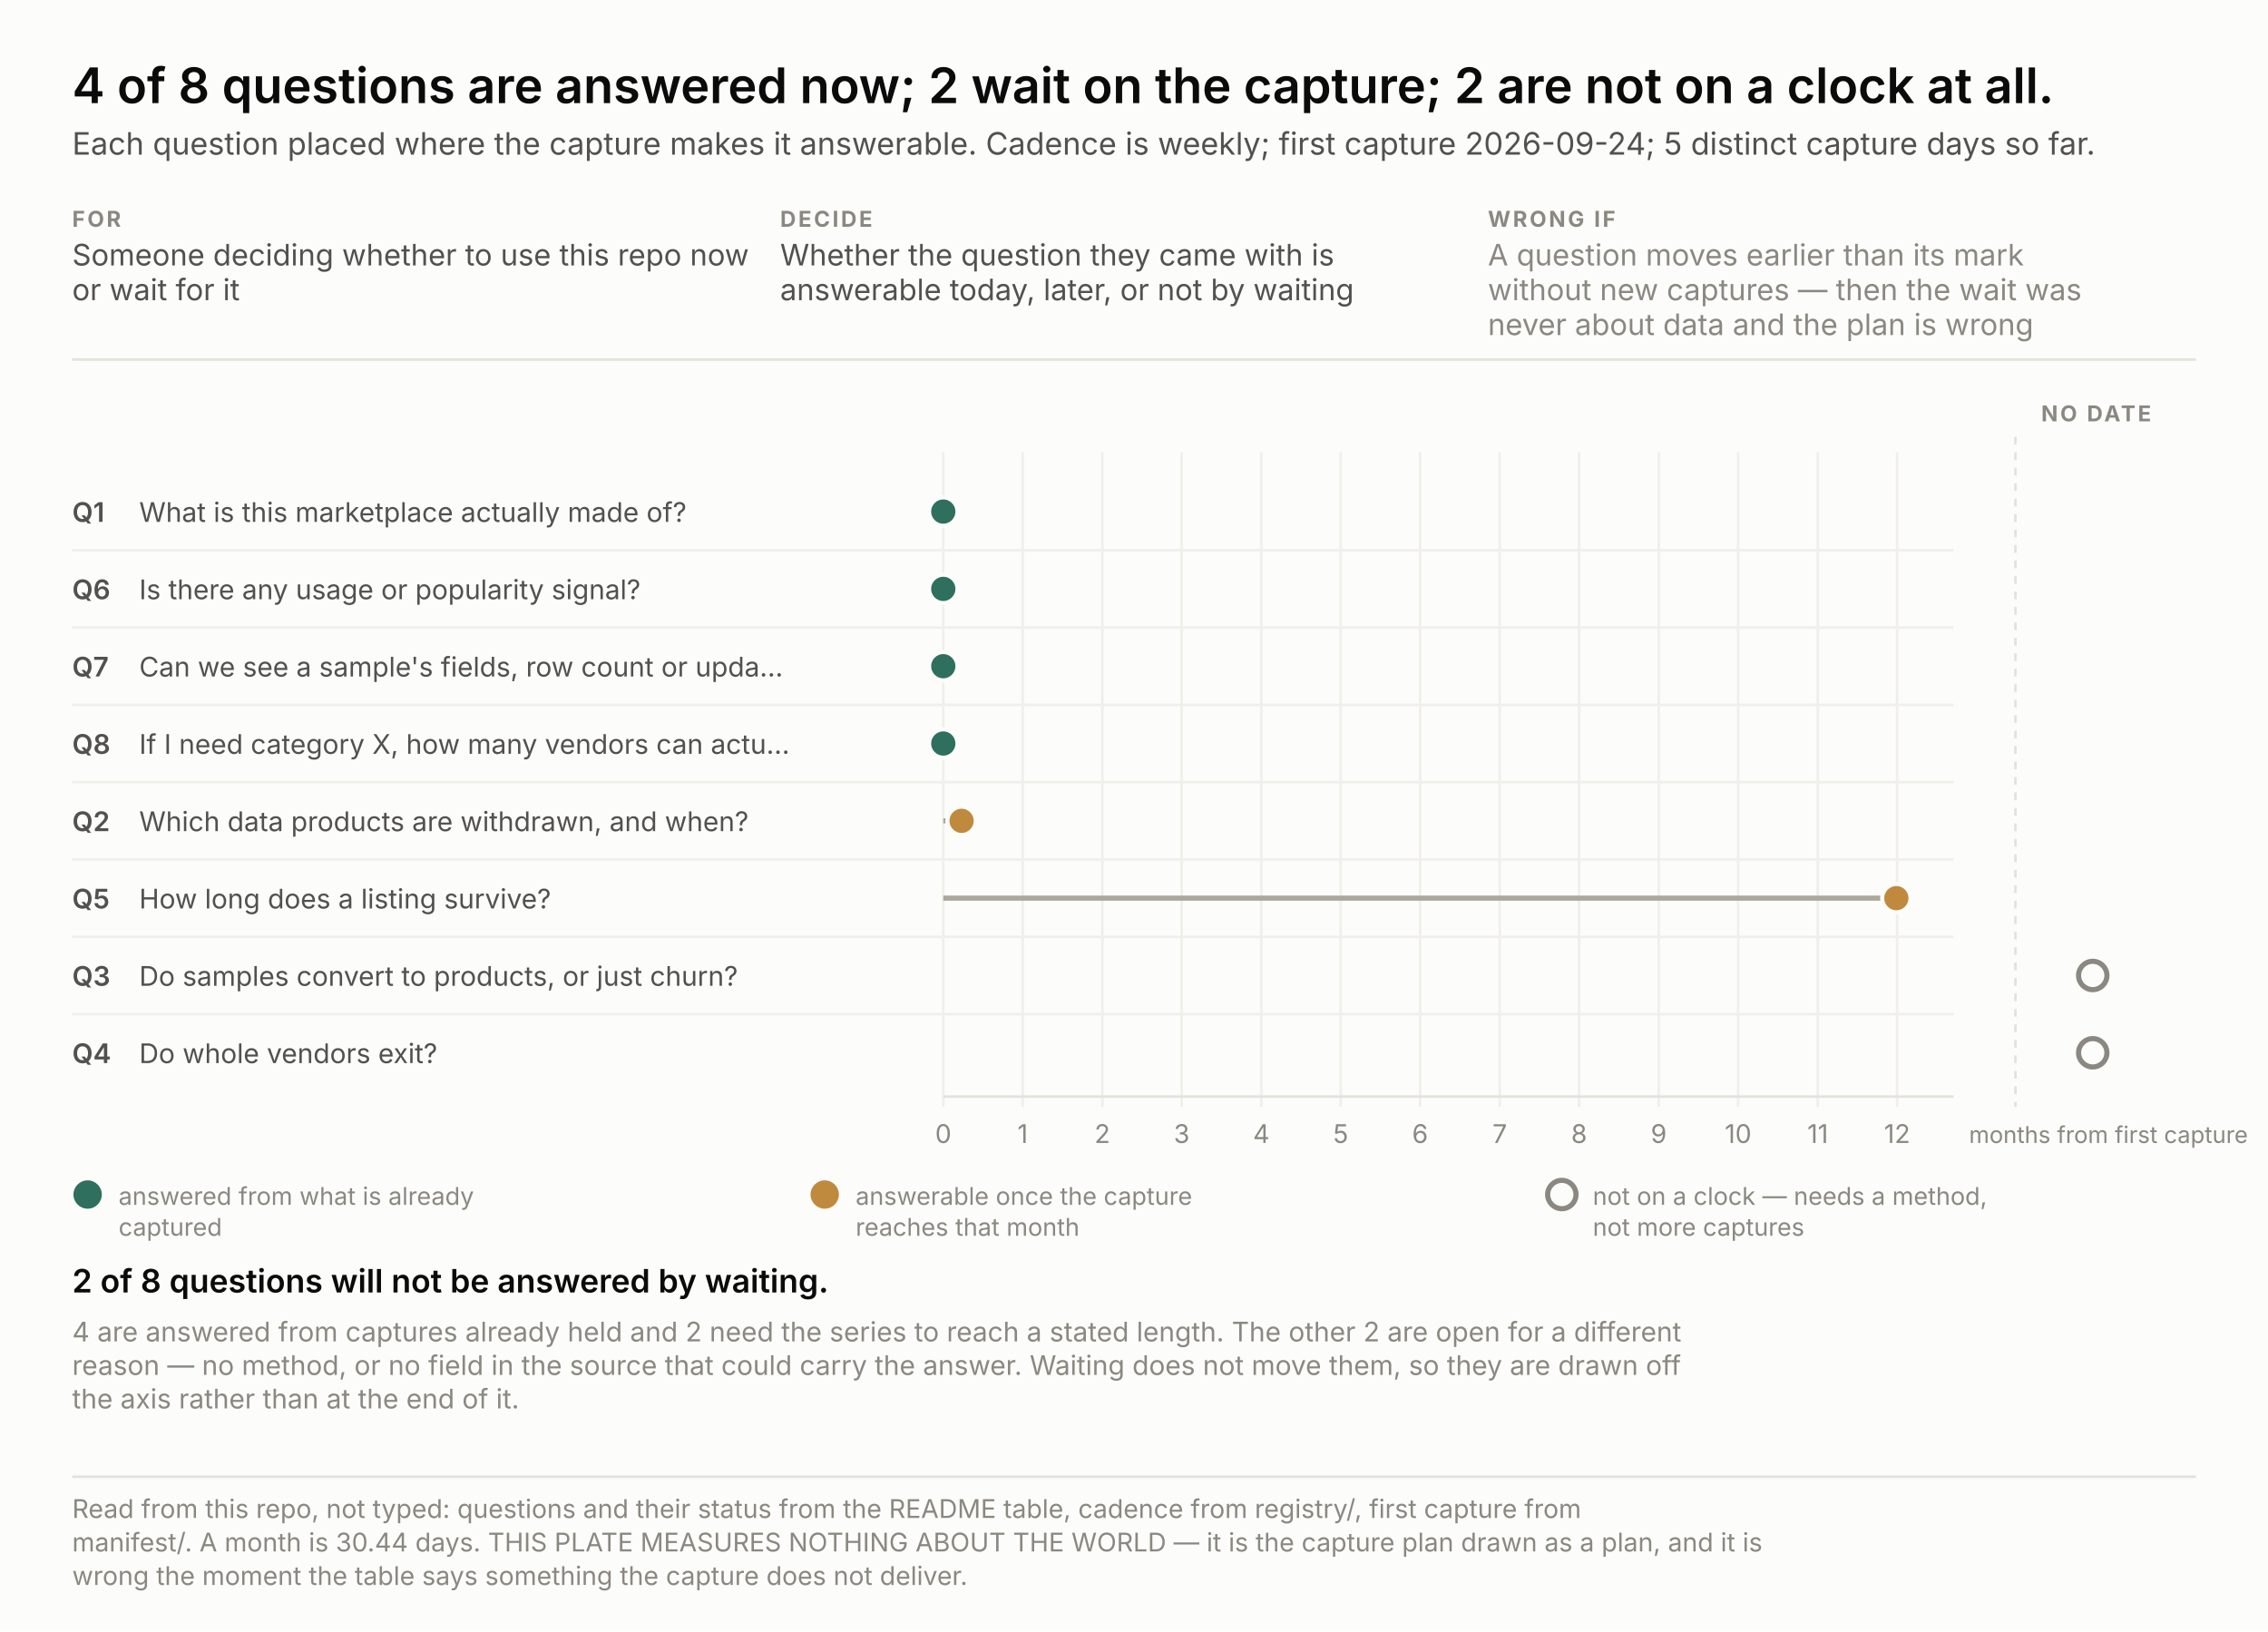
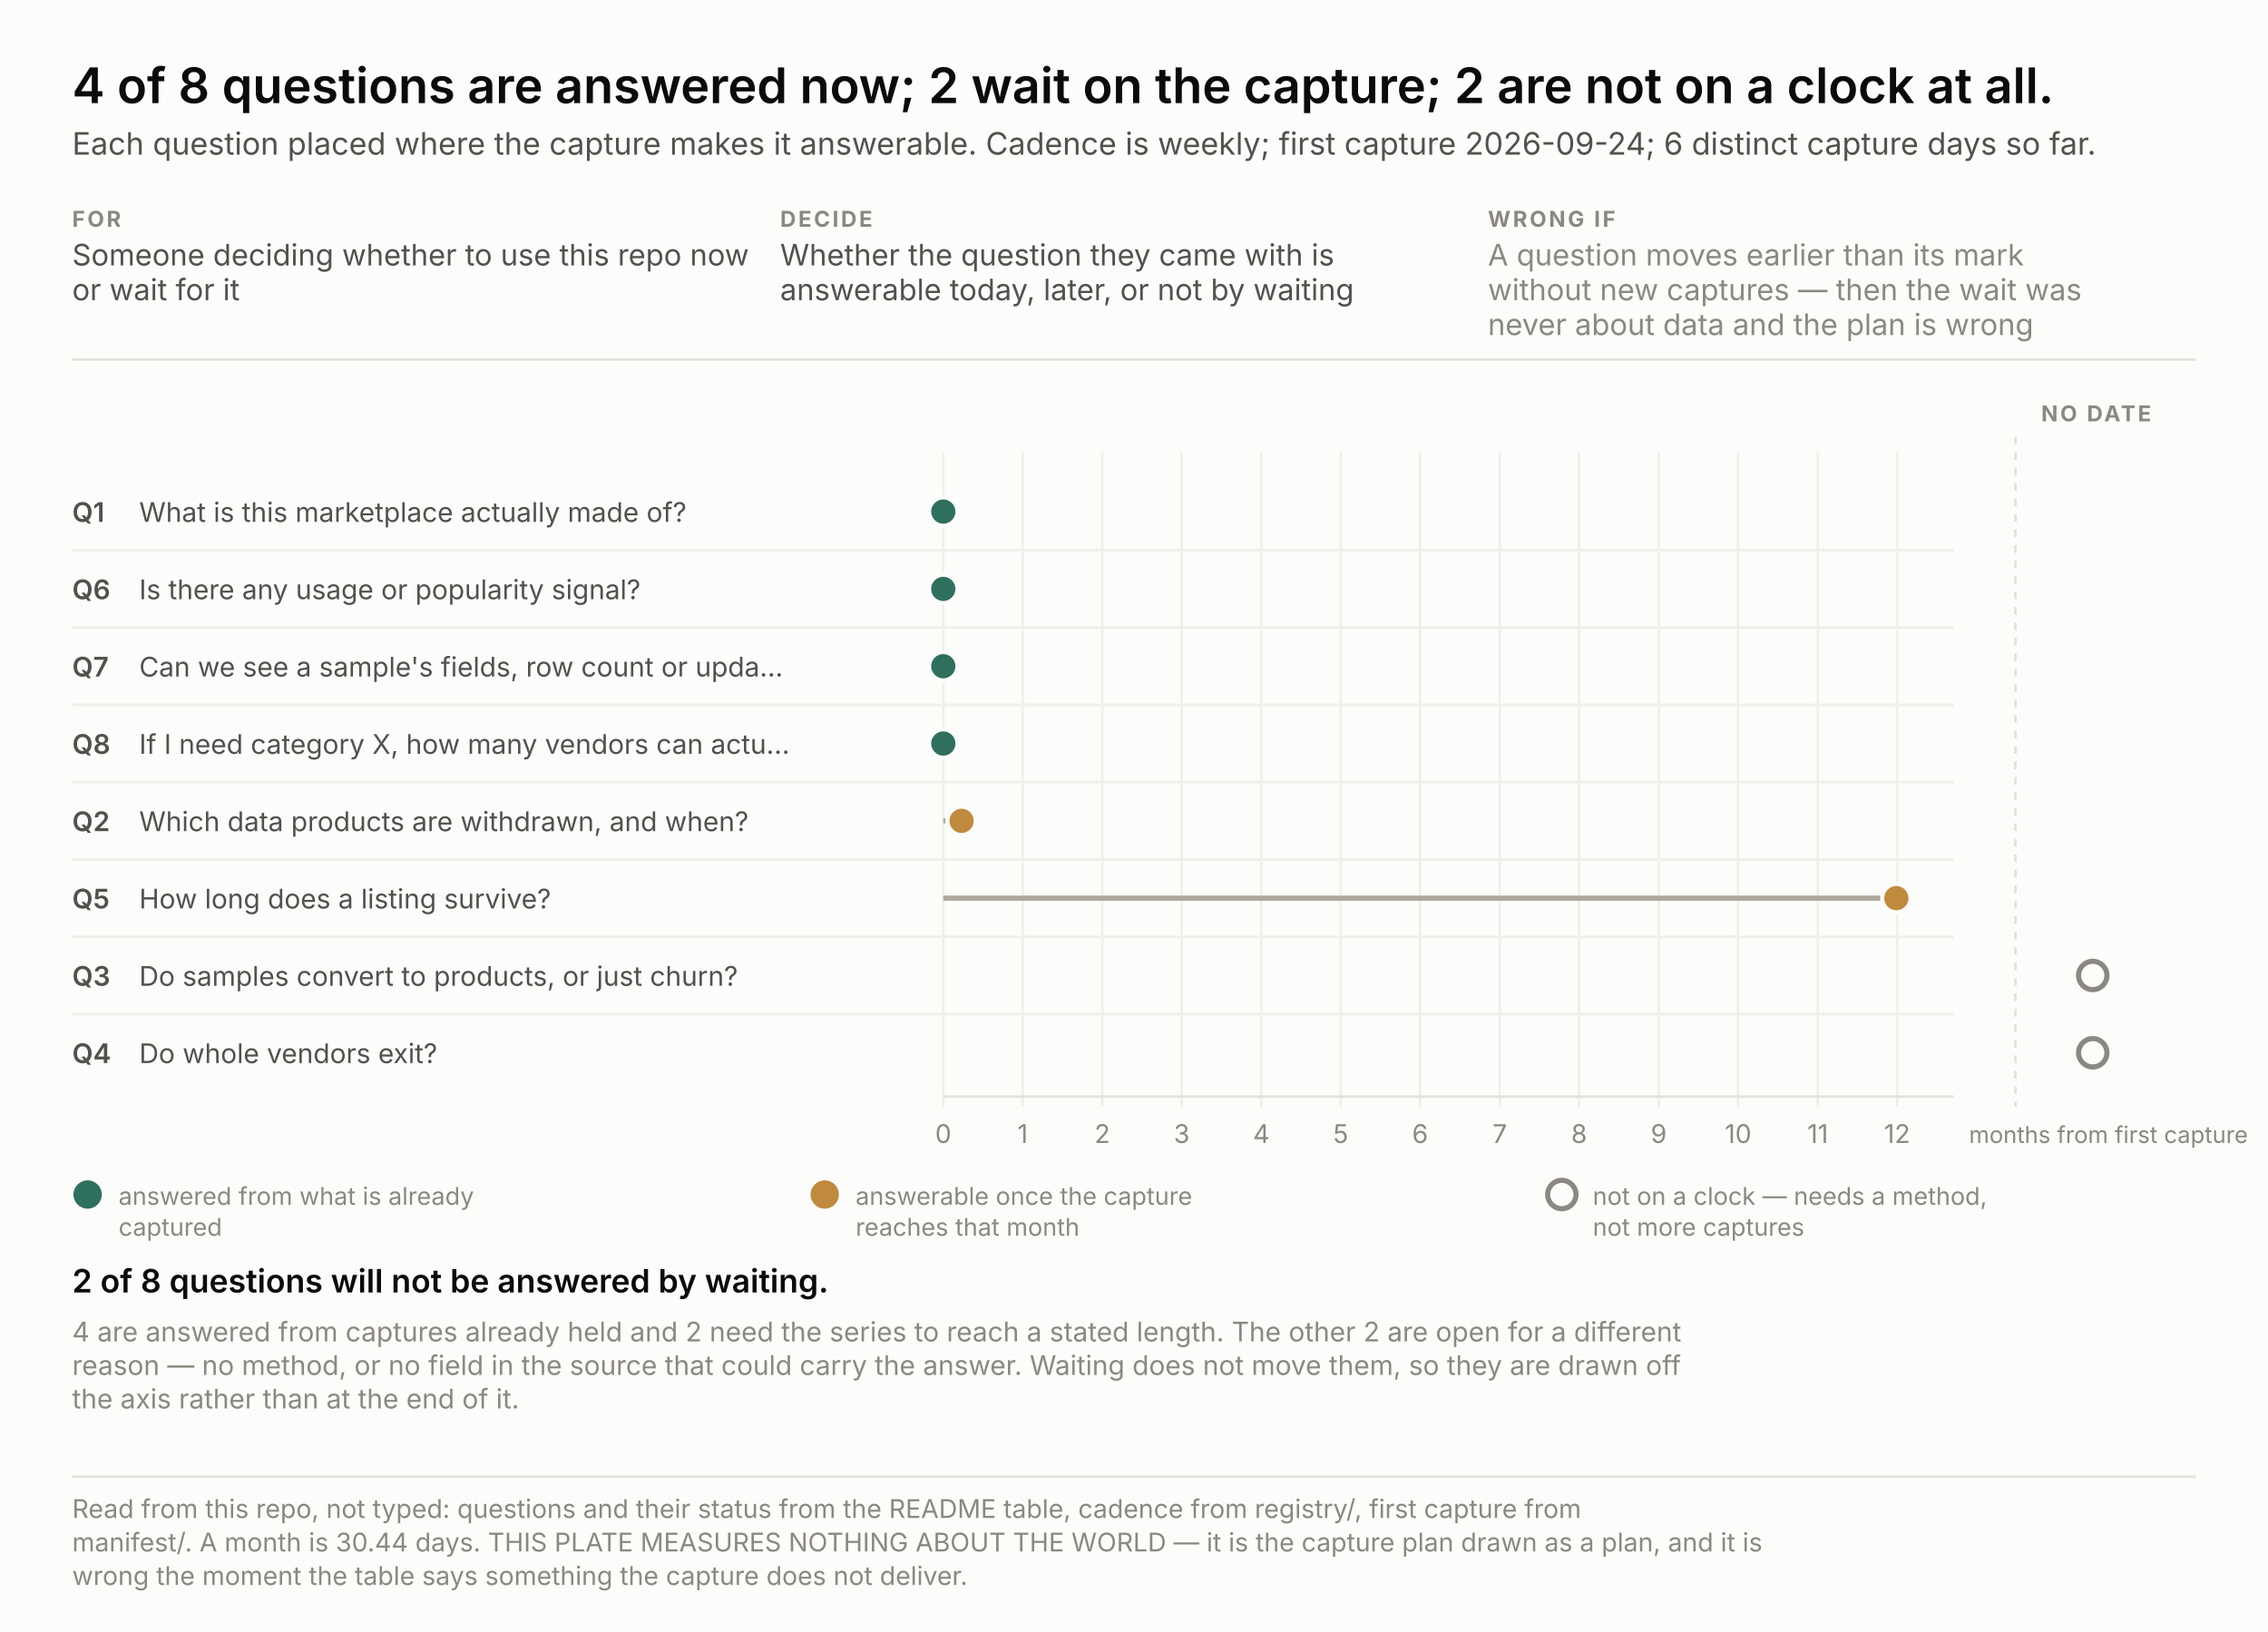
<svg xmlns="http://www.w3.org/2000/svg" width="880" height="633" viewBox="0 0 880 633" font-family="system-ui, -apple-system, &quot;Segoe UI&quot;, sans-serif">
  <rect width="880" height="633" fill="#fcfcfb" />
  <text x="28.0" y="40.0" font-size="19" fill="#0b0b0b" text-anchor="start" font-weight="600" style="font-variant-numeric: tabular-nums">4 of 8 questions are answered now; 2 wait on the capture; 2 are not on a clock at all.</text>
-   <text x="28.0" y="60.0" font-size="12" fill="#52514e" text-anchor="start" font-weight="normal" style="font-variant-numeric: tabular-nums">Each question placed where the capture makes it answerable. Cadence is weekly; first capture 2026-09-24; 5 distinct capture days so far.</text>
+   <text x="28.0" y="60.0" font-size="12" fill="#52514e" text-anchor="start" font-weight="normal" style="font-variant-numeric: tabular-nums">Each question placed where the capture makes it answerable. Cadence is weekly; first capture 2026-09-24; 6 distinct capture days so far.</text>
  <text x="28.0" y="88.0" font-size="8.5" fill="#8a8880" text-anchor="start" font-weight="700" letter-spacing="0.9" style="font-variant-numeric: tabular-nums">FOR</text>
  <text x="28.0" y="103.0" font-size="11.5" fill="#52514e" text-anchor="start" font-weight="normal" style="font-variant-numeric: tabular-nums">Someone deciding whether to use this repo now</text>
  <text x="28.0" y="116.5" font-size="11.5" fill="#52514e" text-anchor="start" font-weight="normal" style="font-variant-numeric: tabular-nums">or wait for it</text>
  <text x="302.7" y="88.0" font-size="8.5" fill="#8a8880" text-anchor="start" font-weight="700" letter-spacing="0.9" style="font-variant-numeric: tabular-nums">DECIDE</text>
  <text x="302.7" y="103.0" font-size="11.5" fill="#52514e" text-anchor="start" font-weight="normal" style="font-variant-numeric: tabular-nums">Whether the question they came with is</text>
  <text x="302.7" y="116.5" font-size="11.5" fill="#52514e" text-anchor="start" font-weight="normal" style="font-variant-numeric: tabular-nums">answerable today, later, or not by waiting</text>
  <text x="577.3" y="88.0" font-size="8.5" fill="#8a8880" text-anchor="start" font-weight="700" letter-spacing="0.9" style="font-variant-numeric: tabular-nums">WRONG IF</text>
  <text x="577.3" y="103.0" font-size="11.5" fill="#8a8880" text-anchor="start" font-weight="normal" style="font-variant-numeric: tabular-nums">A question moves earlier than its mark</text>
  <text x="577.3" y="116.5" font-size="11.5" fill="#8a8880" text-anchor="start" font-weight="normal" style="font-variant-numeric: tabular-nums">without new captures — then the wait was</text>
  <text x="577.3" y="130.0" font-size="11.5" fill="#8a8880" text-anchor="start" font-weight="normal" style="font-variant-numeric: tabular-nums">never about data and the plan is wrong</text>
  <line x1="28" y1="139.5" x2="852" y2="139.5" stroke="#e3e2db" />
  <line x1="366.0" y1="175.5" x2="366.0" y2="429.5" stroke="#f0efe9" />
  <text x="366.0" y="443.5" font-size="10" fill="#8a8880" text-anchor="middle" font-weight="normal" style="font-variant-numeric: tabular-nums">0</text>
  <line x1="396.8" y1="175.5" x2="396.8" y2="429.5" stroke="#f0efe9" />
  <text x="396.8" y="443.5" font-size="10" fill="#8a8880" text-anchor="middle" font-weight="normal" style="font-variant-numeric: tabular-nums">1</text>
  <line x1="427.7" y1="175.5" x2="427.7" y2="429.5" stroke="#f0efe9" />
  <text x="427.7" y="443.5" font-size="10" fill="#8a8880" text-anchor="middle" font-weight="normal" style="font-variant-numeric: tabular-nums">2</text>
  <line x1="458.5" y1="175.5" x2="458.5" y2="429.5" stroke="#f0efe9" />
  <text x="458.5" y="443.5" font-size="10" fill="#8a8880" text-anchor="middle" font-weight="normal" style="font-variant-numeric: tabular-nums">3</text>
  <line x1="489.4" y1="175.5" x2="489.4" y2="429.5" stroke="#f0efe9" />
  <text x="489.4" y="443.5" font-size="10" fill="#8a8880" text-anchor="middle" font-weight="normal" style="font-variant-numeric: tabular-nums">4</text>
  <line x1="520.2" y1="175.5" x2="520.2" y2="429.5" stroke="#f0efe9" />
  <text x="520.2" y="443.5" font-size="10" fill="#8a8880" text-anchor="middle" font-weight="normal" style="font-variant-numeric: tabular-nums">5</text>
  <line x1="551.0" y1="175.5" x2="551.0" y2="429.5" stroke="#f0efe9" />
  <text x="551.0" y="443.5" font-size="10" fill="#8a8880" text-anchor="middle" font-weight="normal" style="font-variant-numeric: tabular-nums">6</text>
  <line x1="581.9" y1="175.5" x2="581.9" y2="429.5" stroke="#f0efe9" />
  <text x="581.9" y="443.5" font-size="10" fill="#8a8880" text-anchor="middle" font-weight="normal" style="font-variant-numeric: tabular-nums">7</text>
  <line x1="612.7" y1="175.5" x2="612.7" y2="429.5" stroke="#f0efe9" />
  <text x="612.7" y="443.5" font-size="10" fill="#8a8880" text-anchor="middle" font-weight="normal" style="font-variant-numeric: tabular-nums">8</text>
  <line x1="643.6" y1="175.5" x2="643.6" y2="429.5" stroke="#f0efe9" />
  <text x="643.6" y="443.5" font-size="10" fill="#8a8880" text-anchor="middle" font-weight="normal" style="font-variant-numeric: tabular-nums">9</text>
  <line x1="674.4" y1="175.5" x2="674.4" y2="429.5" stroke="#f0efe9" />
  <text x="674.4" y="443.5" font-size="10" fill="#8a8880" text-anchor="middle" font-weight="normal" style="font-variant-numeric: tabular-nums">10</text>
  <line x1="705.3" y1="175.5" x2="705.3" y2="429.5" stroke="#f0efe9" />
  <text x="705.3" y="443.5" font-size="10" fill="#8a8880" text-anchor="middle" font-weight="normal" style="font-variant-numeric: tabular-nums">11</text>
  <line x1="736.1" y1="175.5" x2="736.1" y2="429.5" stroke="#f0efe9" />
  <text x="736.1" y="443.5" font-size="10" fill="#8a8880" text-anchor="middle" font-weight="normal" style="font-variant-numeric: tabular-nums">12</text>
  <text x="764.0" y="443.5" font-size="9" fill="#8a8880" text-anchor="start" font-weight="normal" style="font-variant-numeric: tabular-nums">months from first capture</text>
  <line x1="366" y1="425.5" x2="758" y2="425.5" stroke="#e3e2db" />
  <line x1="782.0" y1="169.5" x2="782.0" y2="429.5" stroke="#e3e2db" stroke-dasharray="3 3" />
  <text x="792.0" y="163.5" font-size="8.5" fill="#8a8880" text-anchor="start" font-weight="700" letter-spacing="0.9" style="font-variant-numeric: tabular-nums">NO DATE</text>
  <text x="28.0" y="202.5" font-size="10.5" fill="#52514e" text-anchor="start" font-weight="600" style="font-variant-numeric: tabular-nums">Q1</text>
  <text x="54.0" y="202.5" font-size="10.5" fill="#52514e" text-anchor="start" font-weight="normal" style="font-variant-numeric: tabular-nums">What is this marketplace actually made of?</text>
  <circle cx="366.0" cy="198.5" r="5.5" fill="#2f6f5e" stroke="#fcfcfb" stroke-width="1.6" />
  <text x="28.0" y="232.5" font-size="10.5" fill="#52514e" text-anchor="start" font-weight="600" style="font-variant-numeric: tabular-nums">Q6</text>
  <text x="54.0" y="232.5" font-size="10.5" fill="#52514e" text-anchor="start" font-weight="normal" style="font-variant-numeric: tabular-nums">Is there any usage or popularity signal?</text>
  <line x1="28" y1="213.5" x2="758" y2="213.5" stroke="#f0efe9" />
  <circle cx="366.0" cy="228.5" r="5.5" fill="#2f6f5e" stroke="#fcfcfb" stroke-width="1.6" />
  <text x="28.0" y="262.5" font-size="10.5" fill="#52514e" text-anchor="start" font-weight="600" style="font-variant-numeric: tabular-nums">Q7</text>
  <text x="54.0" y="262.5" font-size="10.5" fill="#52514e" text-anchor="start" font-weight="normal" style="font-variant-numeric: tabular-nums">Can we see a sample's fields, row count or upda…</text>
  <line x1="28" y1="243.5" x2="758" y2="243.5" stroke="#f0efe9" />
  <circle cx="366.0" cy="258.5" r="5.5" fill="#2f6f5e" stroke="#fcfcfb" stroke-width="1.6" />
  <text x="28.0" y="292.5" font-size="10.5" fill="#52514e" text-anchor="start" font-weight="600" style="font-variant-numeric: tabular-nums">Q8</text>
  <text x="54.0" y="292.5" font-size="10.5" fill="#52514e" text-anchor="start" font-weight="normal" style="font-variant-numeric: tabular-nums">If I need category X, how many vendors can actu…</text>
  <line x1="28" y1="273.5" x2="758" y2="273.5" stroke="#f0efe9" />
  <circle cx="366.0" cy="288.5" r="5.5" fill="#2f6f5e" stroke="#fcfcfb" stroke-width="1.6" />
  <text x="28.0" y="322.5" font-size="10.5" fill="#52514e" text-anchor="start" font-weight="600" style="font-variant-numeric: tabular-nums">Q2</text>
  <text x="54.0" y="322.5" font-size="10.5" fill="#52514e" text-anchor="start" font-weight="normal" style="font-variant-numeric: tabular-nums">Which data products are withdrawn, and when?</text>
  <line x1="28" y1="303.5" x2="758" y2="303.5" stroke="#f0efe9" />
  <line x1="366.0" y1="318.5" x2="373.1" y2="318.5" stroke="#aca89a" stroke-width="2" />
  <circle cx="373.1" cy="318.5" r="5.5" fill="#c08a3e" stroke="#fcfcfb" stroke-width="1.6" />
  <text x="28.0" y="352.5" font-size="10.5" fill="#52514e" text-anchor="start" font-weight="600" style="font-variant-numeric: tabular-nums">Q5</text>
  <text x="54.0" y="352.5" font-size="10.5" fill="#52514e" text-anchor="start" font-weight="normal" style="font-variant-numeric: tabular-nums">How long does a listing survive?</text>
  <line x1="28" y1="333.5" x2="758" y2="333.5" stroke="#f0efe9" />
  <line x1="366.0" y1="348.5" x2="735.8" y2="348.5" stroke="#aca89a" stroke-width="2" />
  <circle cx="735.8" cy="348.5" r="5.5" fill="#c08a3e" stroke="#fcfcfb" stroke-width="1.6" />
  <text x="28.0" y="382.5" font-size="10.5" fill="#52514e" text-anchor="start" font-weight="600" style="font-variant-numeric: tabular-nums">Q3</text>
  <text x="54.0" y="382.5" font-size="10.5" fill="#52514e" text-anchor="start" font-weight="normal" style="font-variant-numeric: tabular-nums">Do samples convert to products, or just churn?</text>
  <line x1="28" y1="363.5" x2="758" y2="363.5" stroke="#f0efe9" />
  <circle cx="812.0" cy="378.5" r="5.5" fill="none" stroke="#8a8880" stroke-width="2" />
  <text x="28.0" y="412.5" font-size="10.5" fill="#52514e" text-anchor="start" font-weight="600" style="font-variant-numeric: tabular-nums">Q4</text>
  <text x="54.0" y="412.5" font-size="10.5" fill="#52514e" text-anchor="start" font-weight="normal" style="font-variant-numeric: tabular-nums">Do whole vendors exit?</text>
  <line x1="28" y1="393.5" x2="758" y2="393.5" stroke="#f0efe9" />
  <circle cx="812.0" cy="408.5" r="5.5" fill="none" stroke="#8a8880" stroke-width="2" />
  <circle cx="34.0" cy="463.5" r="5.5" fill="#2f6f5e" />
  <text x="46.0" y="467.5" font-size="9.5" fill="#8a8880" text-anchor="start" font-weight="normal" style="font-variant-numeric: tabular-nums">answered from what is already</text>
  <text x="46.0" y="479.5" font-size="9.5" fill="#8a8880" text-anchor="start" font-weight="normal" style="font-variant-numeric: tabular-nums">captured</text>
  <circle cx="320.0" cy="463.5" r="5.5" fill="#c08a3e" />
  <text x="332.0" y="467.5" font-size="9.5" fill="#8a8880" text-anchor="start" font-weight="normal" style="font-variant-numeric: tabular-nums">answerable once the capture</text>
  <text x="332.0" y="479.5" font-size="9.5" fill="#8a8880" text-anchor="start" font-weight="normal" style="font-variant-numeric: tabular-nums">reaches that month</text>
  <circle cx="606.0" cy="463.5" r="5.5" fill="none" stroke="#8a8880" stroke-width="2" />
  <text x="618.0" y="467.5" font-size="9.5" fill="#8a8880" text-anchor="start" font-weight="normal" style="font-variant-numeric: tabular-nums">not on a clock — needs a method,</text>
  <text x="618.0" y="479.5" font-size="9.5" fill="#8a8880" text-anchor="start" font-weight="normal" style="font-variant-numeric: tabular-nums">not more captures</text>
  <text x="28.0" y="501.5" fill="none" stroke="#fcfcfb" stroke-width="3.4" stroke-linejoin="round" font-size="12.5" text-anchor="start" font-weight="600" style="font-variant-numeric: tabular-nums">2 of 8 questions will not be answered by waiting.</text>
  <text x="28.0" y="501.5" fill="#0b0b0b" font-size="12.5" text-anchor="start" font-weight="600" style="font-variant-numeric: tabular-nums">2 of 8 questions will not be answered by waiting.</text>
  <text x="28.0" y="520.5" font-size="10.5" fill="#8a8880" text-anchor="start" font-weight="normal" style="font-variant-numeric: tabular-nums">4 are answered from captures already held and 2 need the series to reach a stated length. The other 2 are open for a different</text>
  <text x="28.0" y="533.5" font-size="10.5" fill="#8a8880" text-anchor="start" font-weight="normal" style="font-variant-numeric: tabular-nums">reason — no method, or no field in the source that could carry the answer. Waiting does not move them, so they are drawn off</text>
  <text x="28.0" y="546.5" font-size="10.5" fill="#8a8880" text-anchor="start" font-weight="normal" style="font-variant-numeric: tabular-nums">the axis rather than at the end of it.</text>
  <line x1="28" y1="573.0" x2="852" y2="573.0" stroke="#e3e2db" />
  <text x="28.0" y="589.0" font-size="10" fill="#8a8880" text-anchor="start" font-weight="normal" style="font-variant-numeric: tabular-nums">Read from this repo, not typed: questions and their status from the README table, cadence from registry/, first capture from</text>
  <text x="28.0" y="602.0" font-size="10" fill="#8a8880" text-anchor="start" font-weight="normal" style="font-variant-numeric: tabular-nums">manifest/. A month is 30.44 days. THIS PLATE MEASURES NOTHING ABOUT THE WORLD — it is the capture plan drawn as a plan, and it is</text>
  <text x="28.0" y="615.0" font-size="10" fill="#8a8880" text-anchor="start" font-weight="normal" style="font-variant-numeric: tabular-nums">wrong the moment the table says something the capture does not deliver.</text>
</svg>
